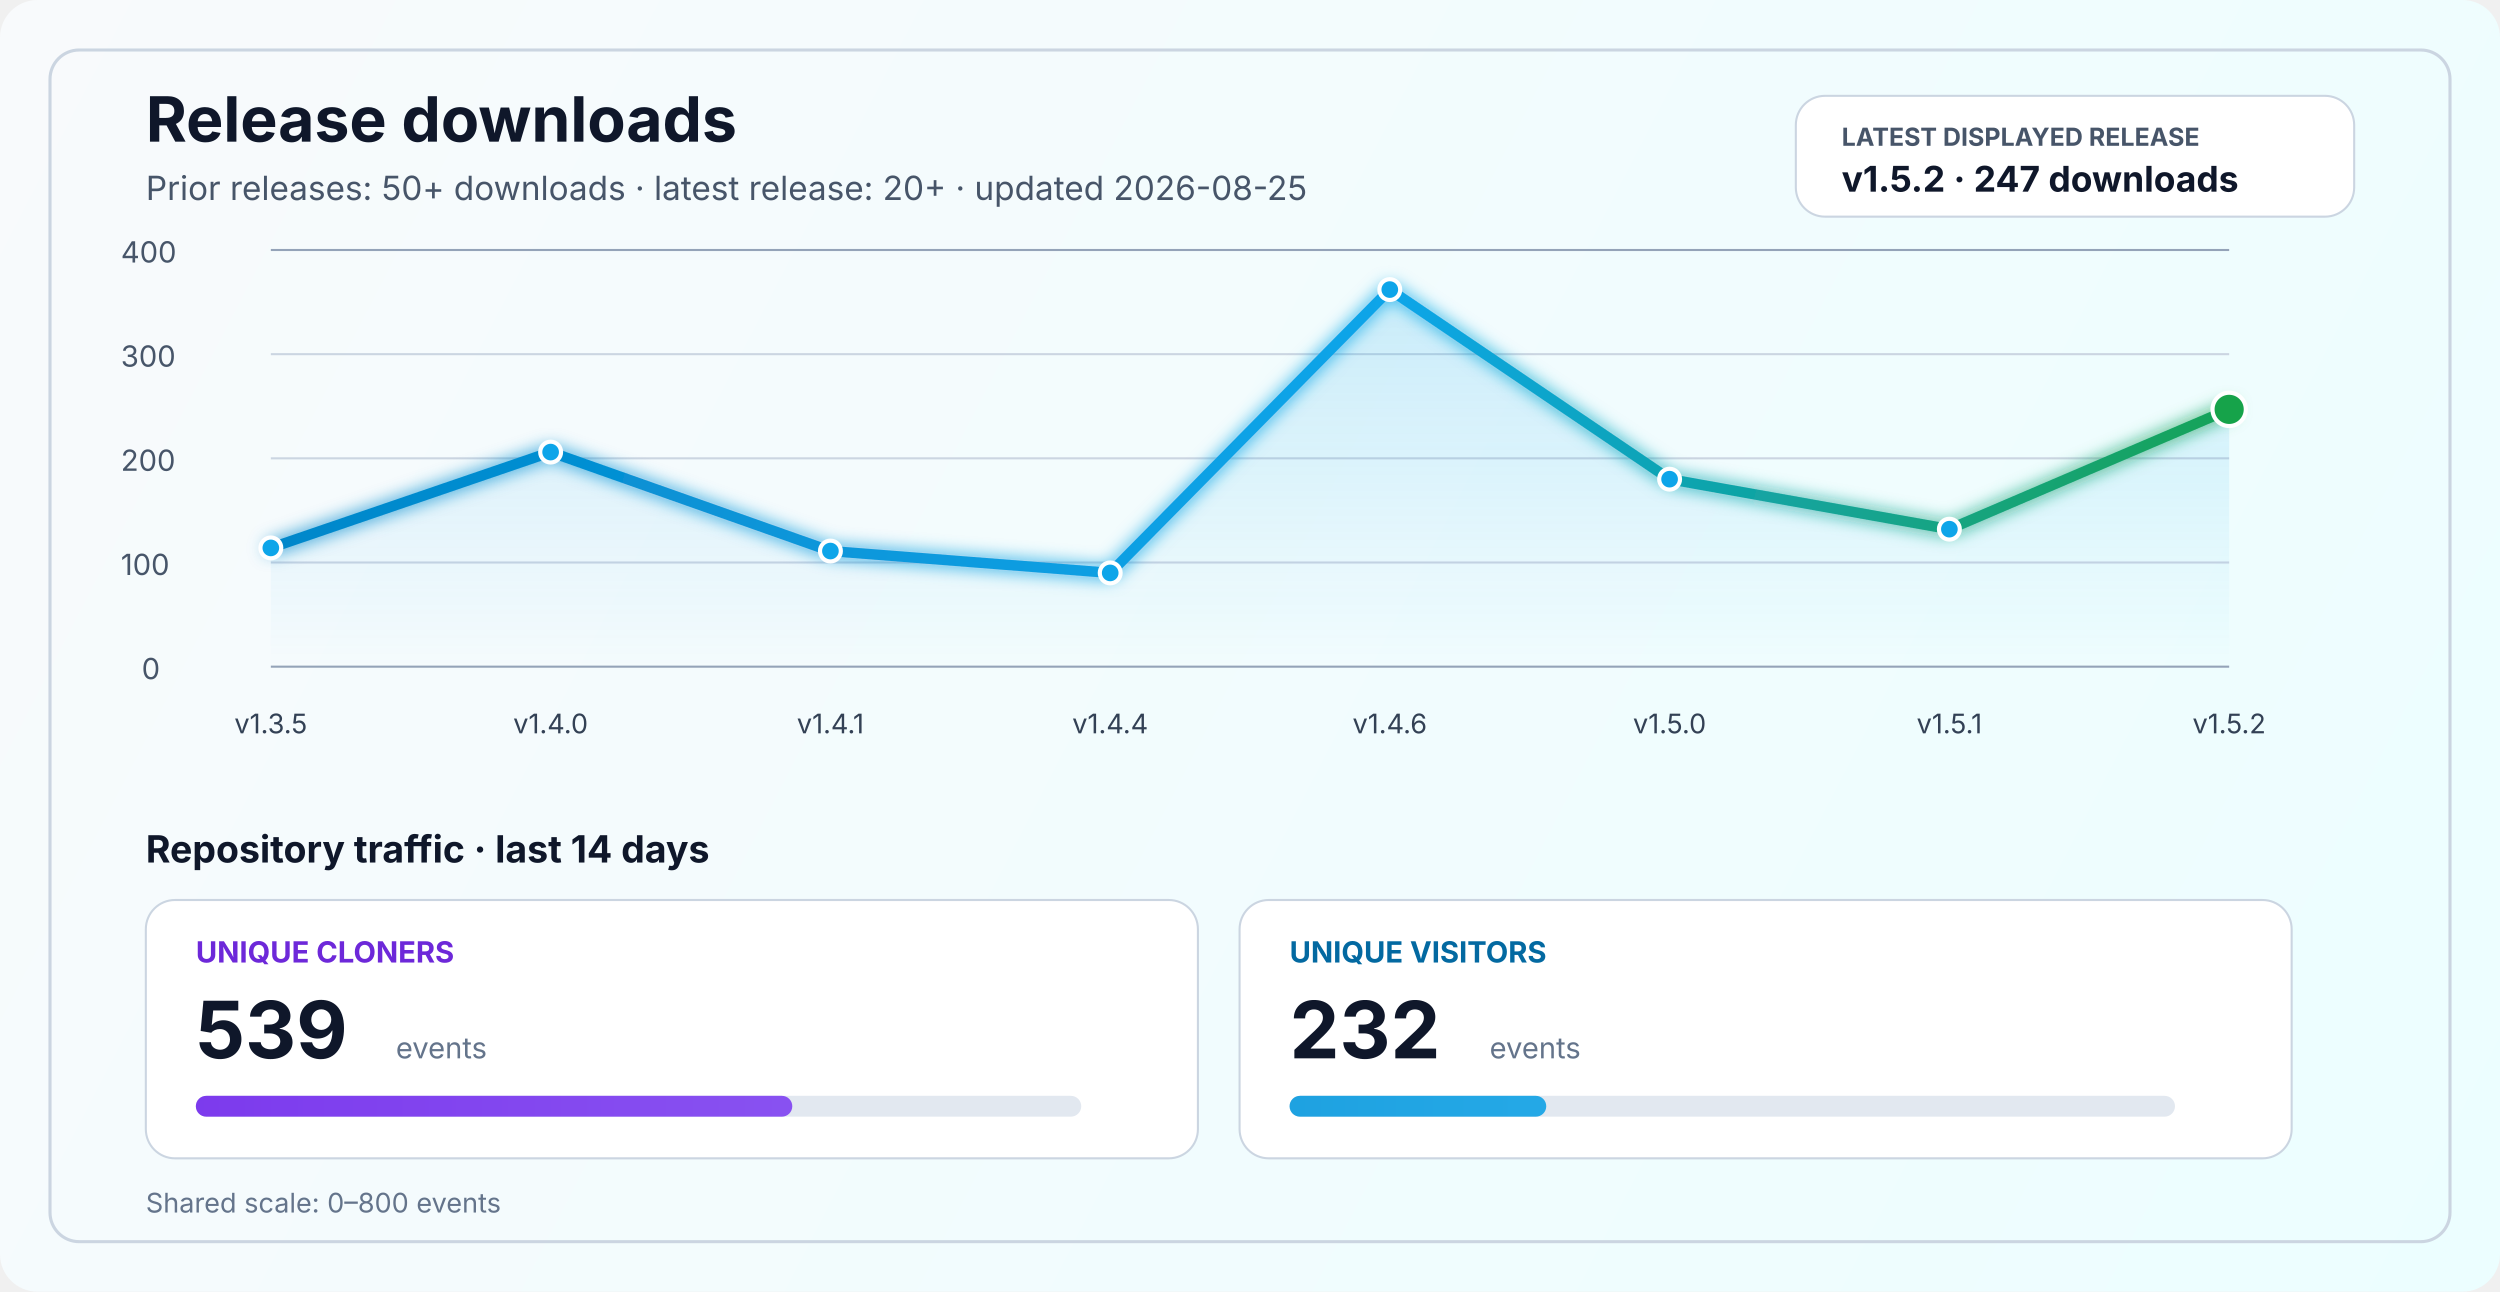
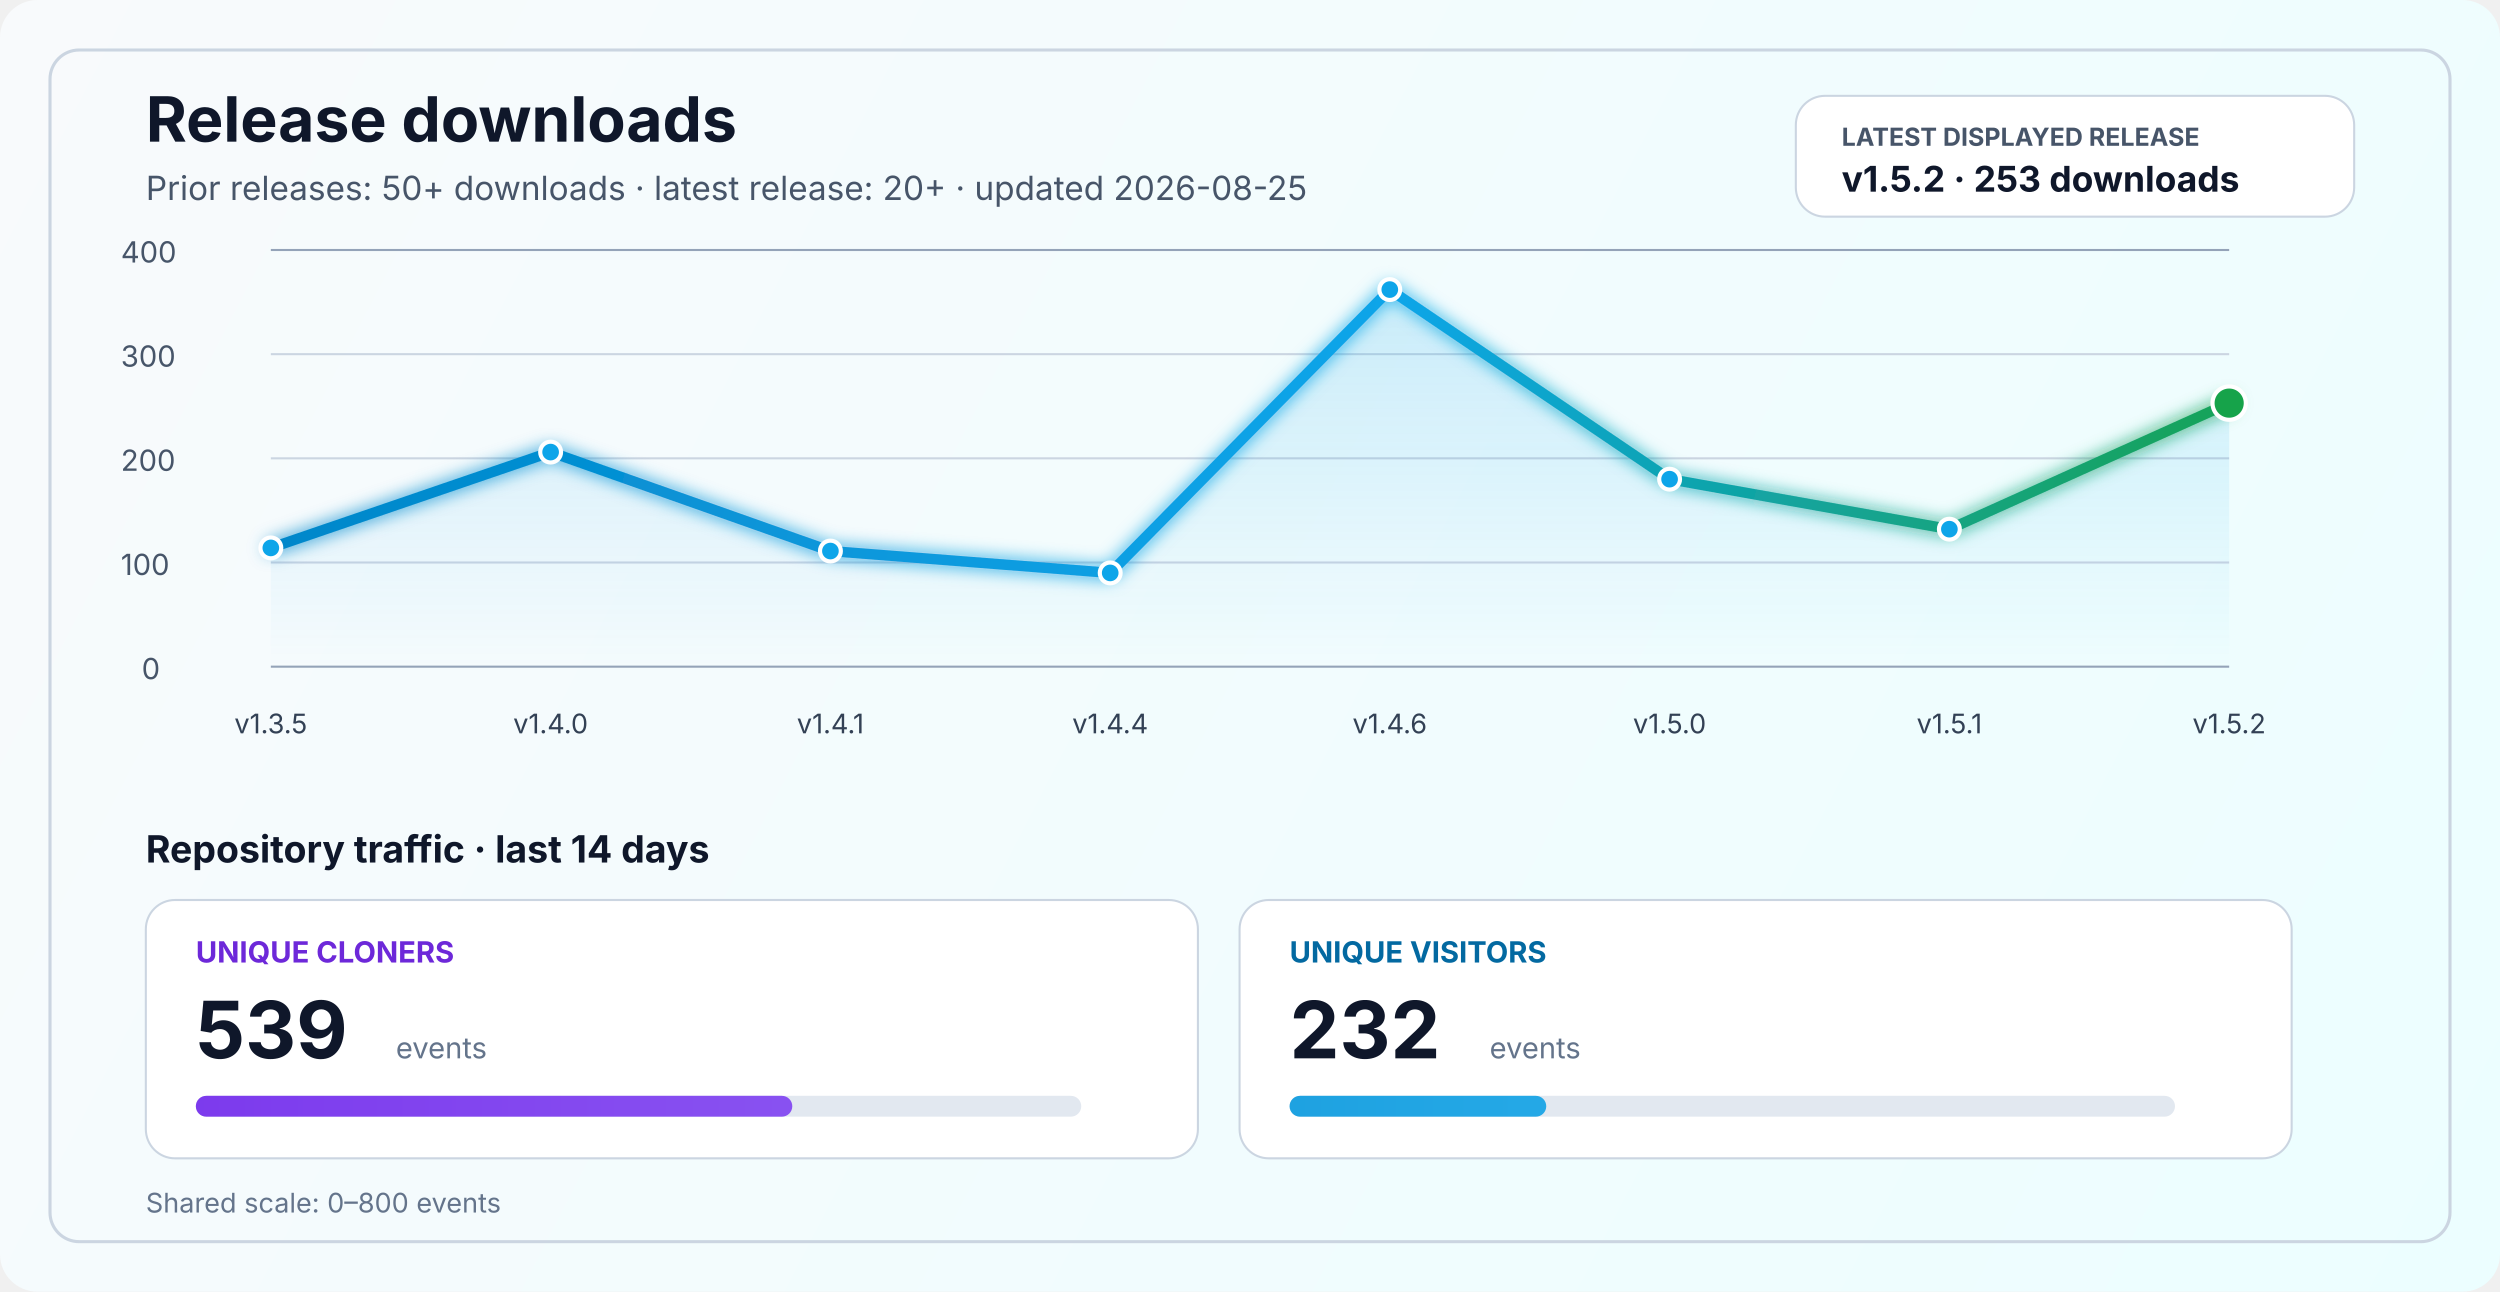
<svg xmlns="http://www.w3.org/2000/svg" width="1200" height="620" viewBox="0 0 1200 620" fill="none" role="img" aria-labelledby="title desc">
  <defs>
    <linearGradient id="bg" x1="0" y1="0" x2="1200" y2="620" gradientUnits="userSpaceOnUse">
      <stop stop-color="#F8FAFC" />
      <stop offset="1" stop-color="#ECFEFF" />
    </linearGradient>
    <linearGradient id="line" x1="130" y1="86" x2="1070" y2="340" gradientUnits="userSpaceOnUse">
      <stop stop-color="#0284C7" />
      <stop offset="0.55" stop-color="#0EA5E9" />
      <stop offset="1" stop-color="#16A34A" />
    </linearGradient>
    <linearGradient id="area" x1="0" y1="120" x2="0" y2="320" gradientUnits="userSpaceOnUse">
      <stop stop-color="#0EA5E9" stop-opacity="0.20" />
      <stop offset="1" stop-color="#0EA5E9" stop-opacity="0" />
    </linearGradient>
    <linearGradient id="cloneFill" x1="86" y1="450" x2="1110" y2="450" gradientUnits="userSpaceOnUse">
      <stop stop-color="#7C3AED" />
      <stop offset="1" stop-color="#A78BFA" />
    </linearGradient>
    <linearGradient id="viewFill" x1="86" y1="482" x2="1110" y2="482" gradientUnits="userSpaceOnUse">
      <stop stop-color="#0284C7" />
      <stop offset="1" stop-color="#38BDF8" />
    </linearGradient>
    <filter id="glow" x="-50%" y="-50%" width="200%" height="200%">
      <feGaussianBlur stdDeviation="4" result="blur" />
      <feMerge>
        <feMergeNode in="blur" />
        <feMergeNode in="SourceGraphic" />
      </feMerge>
    </filter>
  </defs>
  <rect width="1200" height="620" rx="18" fill="url(#bg)" />
  <rect x="24" y="24" width="1152" height="572" rx="14" stroke="#CBD5E1" stroke-width="1.5" />
  <text x="70" y="68" fill="#0F172A" font-size="30" font-family="SF Pro Display, -apple-system, BlinkMacSystemFont, Segoe UI, sans-serif" font-weight="700">Release downloads</text>
  <text x="70" y="96" fill="#475569" font-size="16" font-family="SF Pro Text, -apple-system, BlinkMacSystemFont, Segoe UI, sans-serif">Prior releases: 50+ downloads · latest release: 20+ · updated 2026-08-25</text>
  <rect x="862" y="46" width="268" height="58" rx="14" fill="#FFFFFF" stroke="#CBD5E1" stroke-width="1" />
  <text x="884" y="70" fill="#475569" font-size="12" font-family="SF Pro Text, -apple-system, BlinkMacSystemFont, Segoe UI, sans-serif" font-weight="700">LATEST DISPLAYED RELEASE</text>
-   <text x="884" y="92" fill="#0F172A" font-size="17" font-family="SF Pro Text, -apple-system, BlinkMacSystemFont, Segoe UI, sans-serif" font-weight="700">v1.5.2 · 247 downloads</text>
+   <text x="884" y="92" fill="#0F172A" font-size="17" font-family="SF Pro Text, -apple-system, BlinkMacSystemFont, Segoe UI, sans-serif" font-weight="700">v1.5.2 · 253 downloads</text>
  <line x1="130" y1="320.0" x2="1070" y2="320.0" stroke="#94A3B8" stroke-width="1" />
  <line x1="130" y1="270.0" x2="1070" y2="270.0" stroke="#CBD5E1" stroke-width="1" />
  <line x1="130" y1="220.0" x2="1070" y2="220.0" stroke="#CBD5E1" stroke-width="1" />
  <line x1="130" y1="170.0" x2="1070" y2="170.0" stroke="#CBD5E1" stroke-width="1" />
  <line x1="130" y1="120.0" x2="1070" y2="120.0" stroke="#94A3B8" stroke-width="1" />
  <text x="68" y="326.0" fill="#475569" font-size="14" font-family="SF Pro Text, -apple-system, BlinkMacSystemFont, Segoe UI, sans-serif">0</text>
  <text x="58" y="276.0" fill="#475569" font-size="14" font-family="SF Pro Text, -apple-system, BlinkMacSystemFont, Segoe UI, sans-serif">100</text>
  <text x="58" y="226.0" fill="#475569" font-size="14" font-family="SF Pro Text, -apple-system, BlinkMacSystemFont, Segoe UI, sans-serif">200</text>
  <text x="58" y="176.0" fill="#475569" font-size="14" font-family="SF Pro Text, -apple-system, BlinkMacSystemFont, Segoe UI, sans-serif">300</text>
  <text x="58" y="126.0" fill="#475569" font-size="14" font-family="SF Pro Text, -apple-system, BlinkMacSystemFont, Segoe UI, sans-serif">400</text>
-   <path d="M 130.0 263.0 L 264.3 217.0 L 398.6 264.5 L 532.9 275.0 L 667.1 139.0 L 801.4 230.0 L 935.7 254.0 L 1070.0 196.5 L 1070 320 L 130 320 Z" fill="url(#area)" />
-   <polyline points="130.0,263.0 264.3,217.0 398.6,264.5 532.9,275.0 667.1,139.0 801.4,230.0 935.7,254.0 1070.0,196.5" fill="none" stroke="url(#line)" stroke-width="5" stroke-linecap="round" stroke-linejoin="round" filter="url(#glow)" />
+   <path d="M 130.0 263.0 L 264.3 217.0 L 398.6 264.5 L 532.9 275.0 L 667.1 139.0 L 801.4 230.0 L 935.7 254.0 L 1070.0 193.5 L 1070 320 L 130 320 Z" fill="url(#area)" />
+   <polyline points="130.0,263.0 264.3,217.0 398.6,264.5 532.9,275.0 667.1,139.0 801.4,230.0 935.7,254.0 1070.0,193.5" fill="none" stroke="url(#line)" stroke-width="5" stroke-linecap="round" stroke-linejoin="round" filter="url(#glow)" />
  <circle cx="130.0" cy="263.0" r="5" fill="#0EA5E9" stroke="#FFFFFF" stroke-width="2" />
  <circle cx="264.3" cy="217.0" r="5" fill="#0EA5E9" stroke="#FFFFFF" stroke-width="2" />
  <circle cx="398.6" cy="264.5" r="5" fill="#0EA5E9" stroke="#FFFFFF" stroke-width="2" />
  <circle cx="532.9" cy="275.0" r="5" fill="#0EA5E9" stroke="#FFFFFF" stroke-width="2" />
  <circle cx="667.1" cy="139.0" r="5" fill="#0EA5E9" stroke="#FFFFFF" stroke-width="2" />
  <circle cx="801.4" cy="230.0" r="5" fill="#0EA5E9" stroke="#FFFFFF" stroke-width="2" />
  <circle cx="935.7" cy="254.0" r="5" fill="#0EA5E9" stroke="#FFFFFF" stroke-width="2" />
-   <circle cx="1070.0" cy="196.5" r="8" fill="#16A34A" stroke="#FFFFFF" stroke-width="2" />
+   <circle cx="1070.0" cy="193.5" r="8" fill="#16A34A" stroke="#FFFFFF" stroke-width="2" />
  <text x="130.0" y="352" text-anchor="middle" fill="#334155" font-size="13" font-family="SF Pro Text, -apple-system, BlinkMacSystemFont, Segoe UI, sans-serif">v1.3.5</text>
  <text x="264.3" y="352" text-anchor="middle" fill="#334155" font-size="13" font-family="SF Pro Text, -apple-system, BlinkMacSystemFont, Segoe UI, sans-serif">v1.4.0</text>
  <text x="398.6" y="352" text-anchor="middle" fill="#334155" font-size="13" font-family="SF Pro Text, -apple-system, BlinkMacSystemFont, Segoe UI, sans-serif">v1.4.1</text>
  <text x="532.9" y="352" text-anchor="middle" fill="#334155" font-size="13" font-family="SF Pro Text, -apple-system, BlinkMacSystemFont, Segoe UI, sans-serif">v1.4.4</text>
  <text x="667.1" y="352" text-anchor="middle" fill="#334155" font-size="13" font-family="SF Pro Text, -apple-system, BlinkMacSystemFont, Segoe UI, sans-serif">v1.4.6</text>
  <text x="801.4" y="352" text-anchor="middle" fill="#334155" font-size="13" font-family="SF Pro Text, -apple-system, BlinkMacSystemFont, Segoe UI, sans-serif">v1.5.0</text>
  <text x="935.7" y="352" text-anchor="middle" fill="#334155" font-size="13" font-family="SF Pro Text, -apple-system, BlinkMacSystemFont, Segoe UI, sans-serif">v1.5.1</text>
  <text x="1070.0" y="352" text-anchor="middle" fill="#334155" font-size="13" font-family="SF Pro Text, -apple-system, BlinkMacSystemFont, Segoe UI, sans-serif">v1.5.2</text>
  <text x="70" y="414" fill="#0F172A" font-size="18" font-family="SF Pro Text, -apple-system, BlinkMacSystemFont, Segoe UI, sans-serif" font-weight="700">Repository traffic · last 14 days</text>
  <rect x="70" y="432" width="505" height="124" rx="14" fill="#FFFFFF" stroke="#CBD5E1" stroke-width="1" />
  <text x="94" y="462" fill="#6D28D9" font-size="14" font-family="SF Pro Text, -apple-system, BlinkMacSystemFont, Segoe UI, sans-serif" font-weight="700">UNIQUE CLONERS</text>
  <text x="94" y="508" fill="#0F172A" font-size="38" font-family="SF Pro Display, -apple-system, BlinkMacSystemFont, Segoe UI, sans-serif" font-weight="700">539</text>
  <text x="190" y="508" fill="#64748B" font-size="14" font-family="SF Pro Text, -apple-system, BlinkMacSystemFont, Segoe UI, sans-serif">events</text>
  <rect x="94" y="526" width="425" height="10" rx="5" fill="#E2E8F0" />
  <rect x="94" y="526" width="286.3" height="10" rx="5" fill="url(#cloneFill)" />
  <rect x="595" y="432" width="505" height="124" rx="14" fill="#FFFFFF" stroke="#CBD5E1" stroke-width="1" />
  <text x="619" y="462" fill="#0369A1" font-size="14" font-family="SF Pro Text, -apple-system, BlinkMacSystemFont, Segoe UI, sans-serif" font-weight="700">UNIQUE VISITORS</text>
  <text x="619" y="508" fill="#0F172A" font-size="38" font-family="SF Pro Display, -apple-system, BlinkMacSystemFont, Segoe UI, sans-serif" font-weight="700">232</text>
  <text x="715" y="508" fill="#64748B" font-size="14" font-family="SF Pro Text, -apple-system, BlinkMacSystemFont, Segoe UI, sans-serif">events</text>
  <rect x="619" y="526" width="425" height="10" rx="5" fill="#E2E8F0" />
  <rect x="619" y="526" width="123.2" height="10" rx="5" fill="url(#viewFill)" />
  <text x="70" y="582" fill="#64748B" font-size="13" font-family="SF Pro Text, -apple-system, BlinkMacSystemFont, Segoe UI, sans-serif">Shared scale: 0–800 events</text>
</svg>
